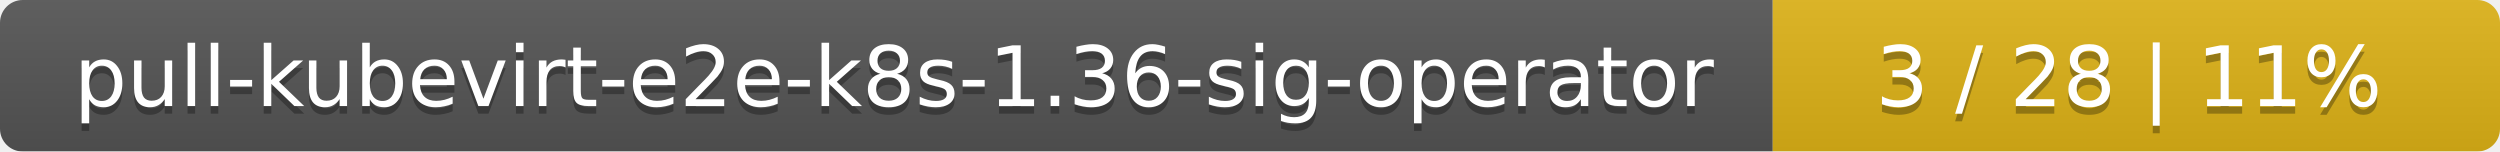
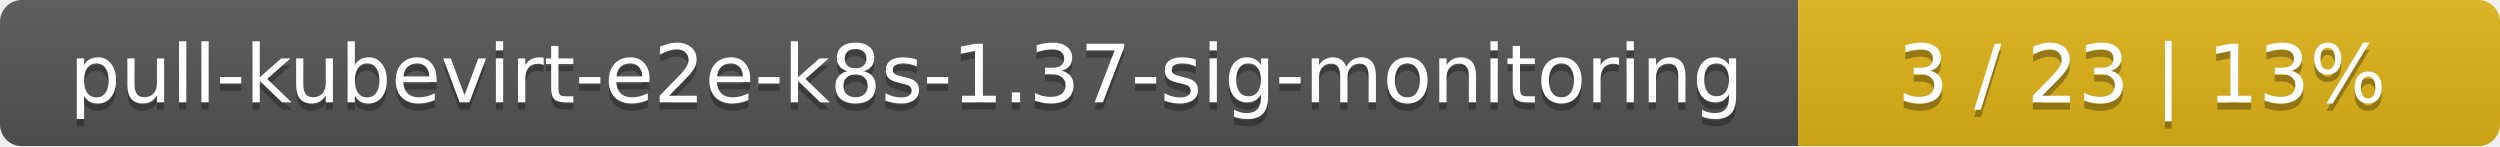
- <svg xmlns="http://www.w3.org/2000/svg" width="330" height="20">
+ <svg xmlns="http://www.w3.org/2000/svg" width="342" height="20">
  <linearGradient id="smooth" x2="0" y2="100%">
    <stop offset="0" stop-color="#bbb" stop-opacity=".1" />
    <stop offset="1" stop-opacity=".1" />
  </linearGradient>
  <mask id="round">
-     <rect width="330" height="20" rx="3" fill="#fff" />
+     <rect width="342" height="20" rx="3" fill="#fff" />
  </mask>
  <g mask="url(#round)">
-     <rect width="234" height="20" fill="#555" />
-     <rect x="234" width="96" height="20" fill="#dfb317" />
-     <rect width="330" height="20" fill="url(#smooth)" />
+     <rect width="246" height="20" fill="#555" />
+     <rect x="246" width="96" height="20" fill="#dfb317" />
+     <rect width="342" height="20" fill="url(#smooth)" />
  </g>
  <g fill="#fff" text-anchor="middle" font-family="DejaVu Sans,Verdana,Geneva,sans-serif" font-size="11">
-     <text x="118" y="15" fill="#010101" fill-opacity=".3">pull-kubevirt-e2e-k8s-1.36-sig-operator</text>
-     <text x="118" y="14">pull-kubevirt-e2e-k8s-1.36-sig-operator</text>
-     <text x="281" y="15" fill="#010101" fill-opacity=".3">3 / 28    |    11%</text>
-     <text x="281" y="14">3 / 28    |    11%</text>
+     <text x="124" y="15" fill="#010101" fill-opacity=".3">pull-kubevirt-e2e-k8s-1.37-sig-monitoring</text>
+     <text x="124" y="14">pull-kubevirt-e2e-k8s-1.37-sig-monitoring</text>
+     <text x="293" y="15" fill="#010101" fill-opacity=".3">3 / 23    |    13%</text>
+     <text x="293" y="14">3 / 23    |    13%</text>
  </g>
</svg>
